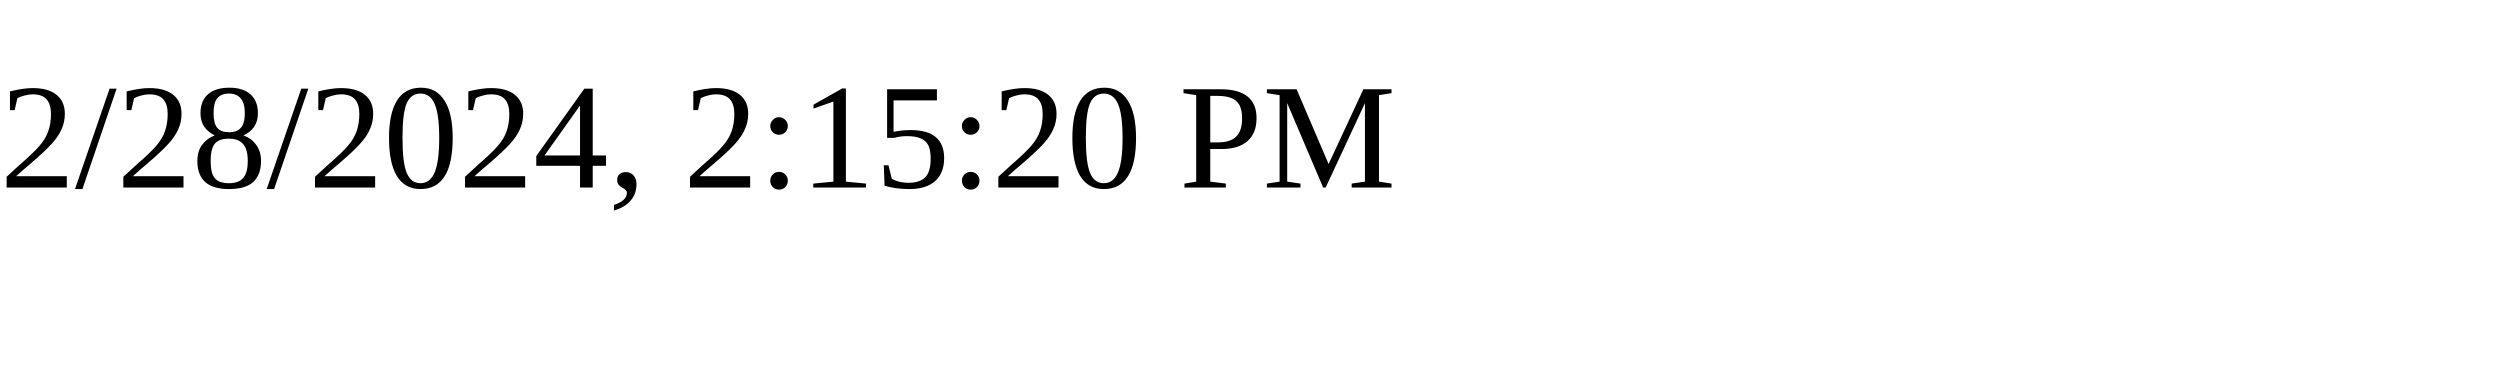
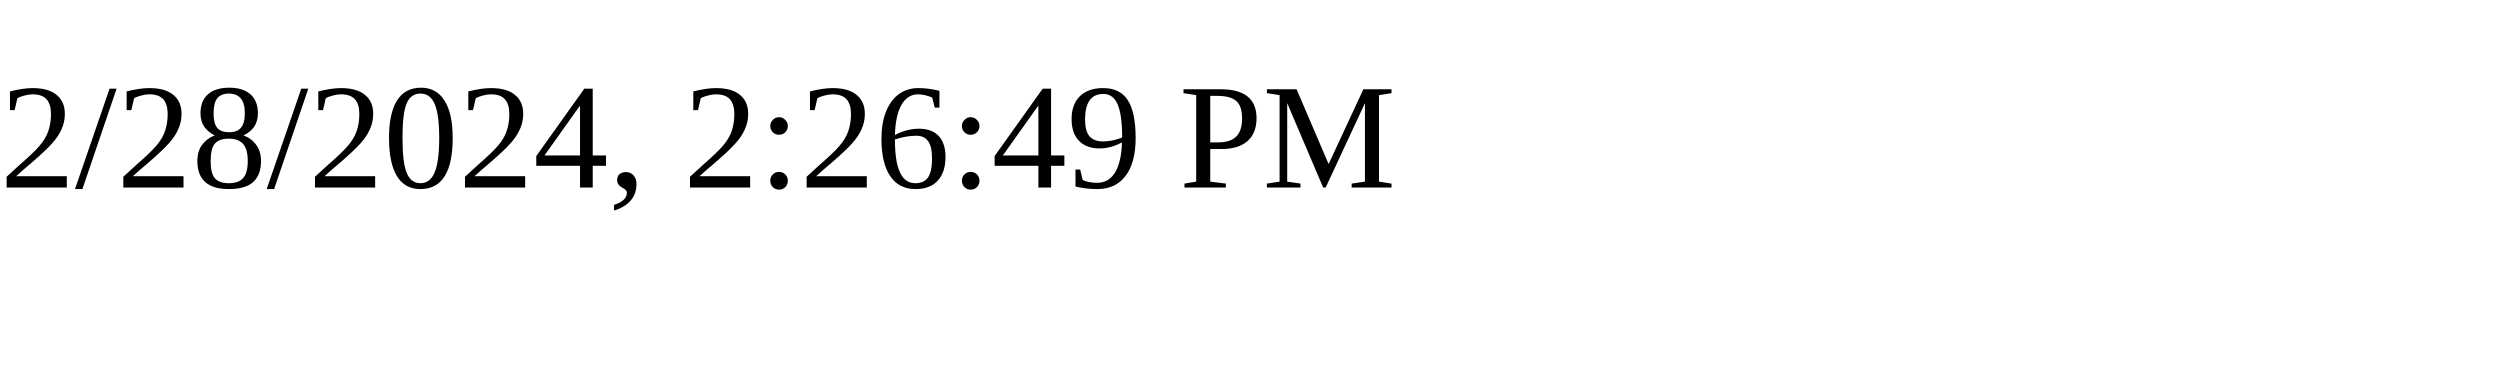
<svg xmlns="http://www.w3.org/2000/svg" height="30" width="200">
-   <text x="0" y="15">2/28/2024, 2:15:20 PM</text>
+   <text x="0" y="15">2/28/2024, 2:26:49 PM</text>
</svg>
